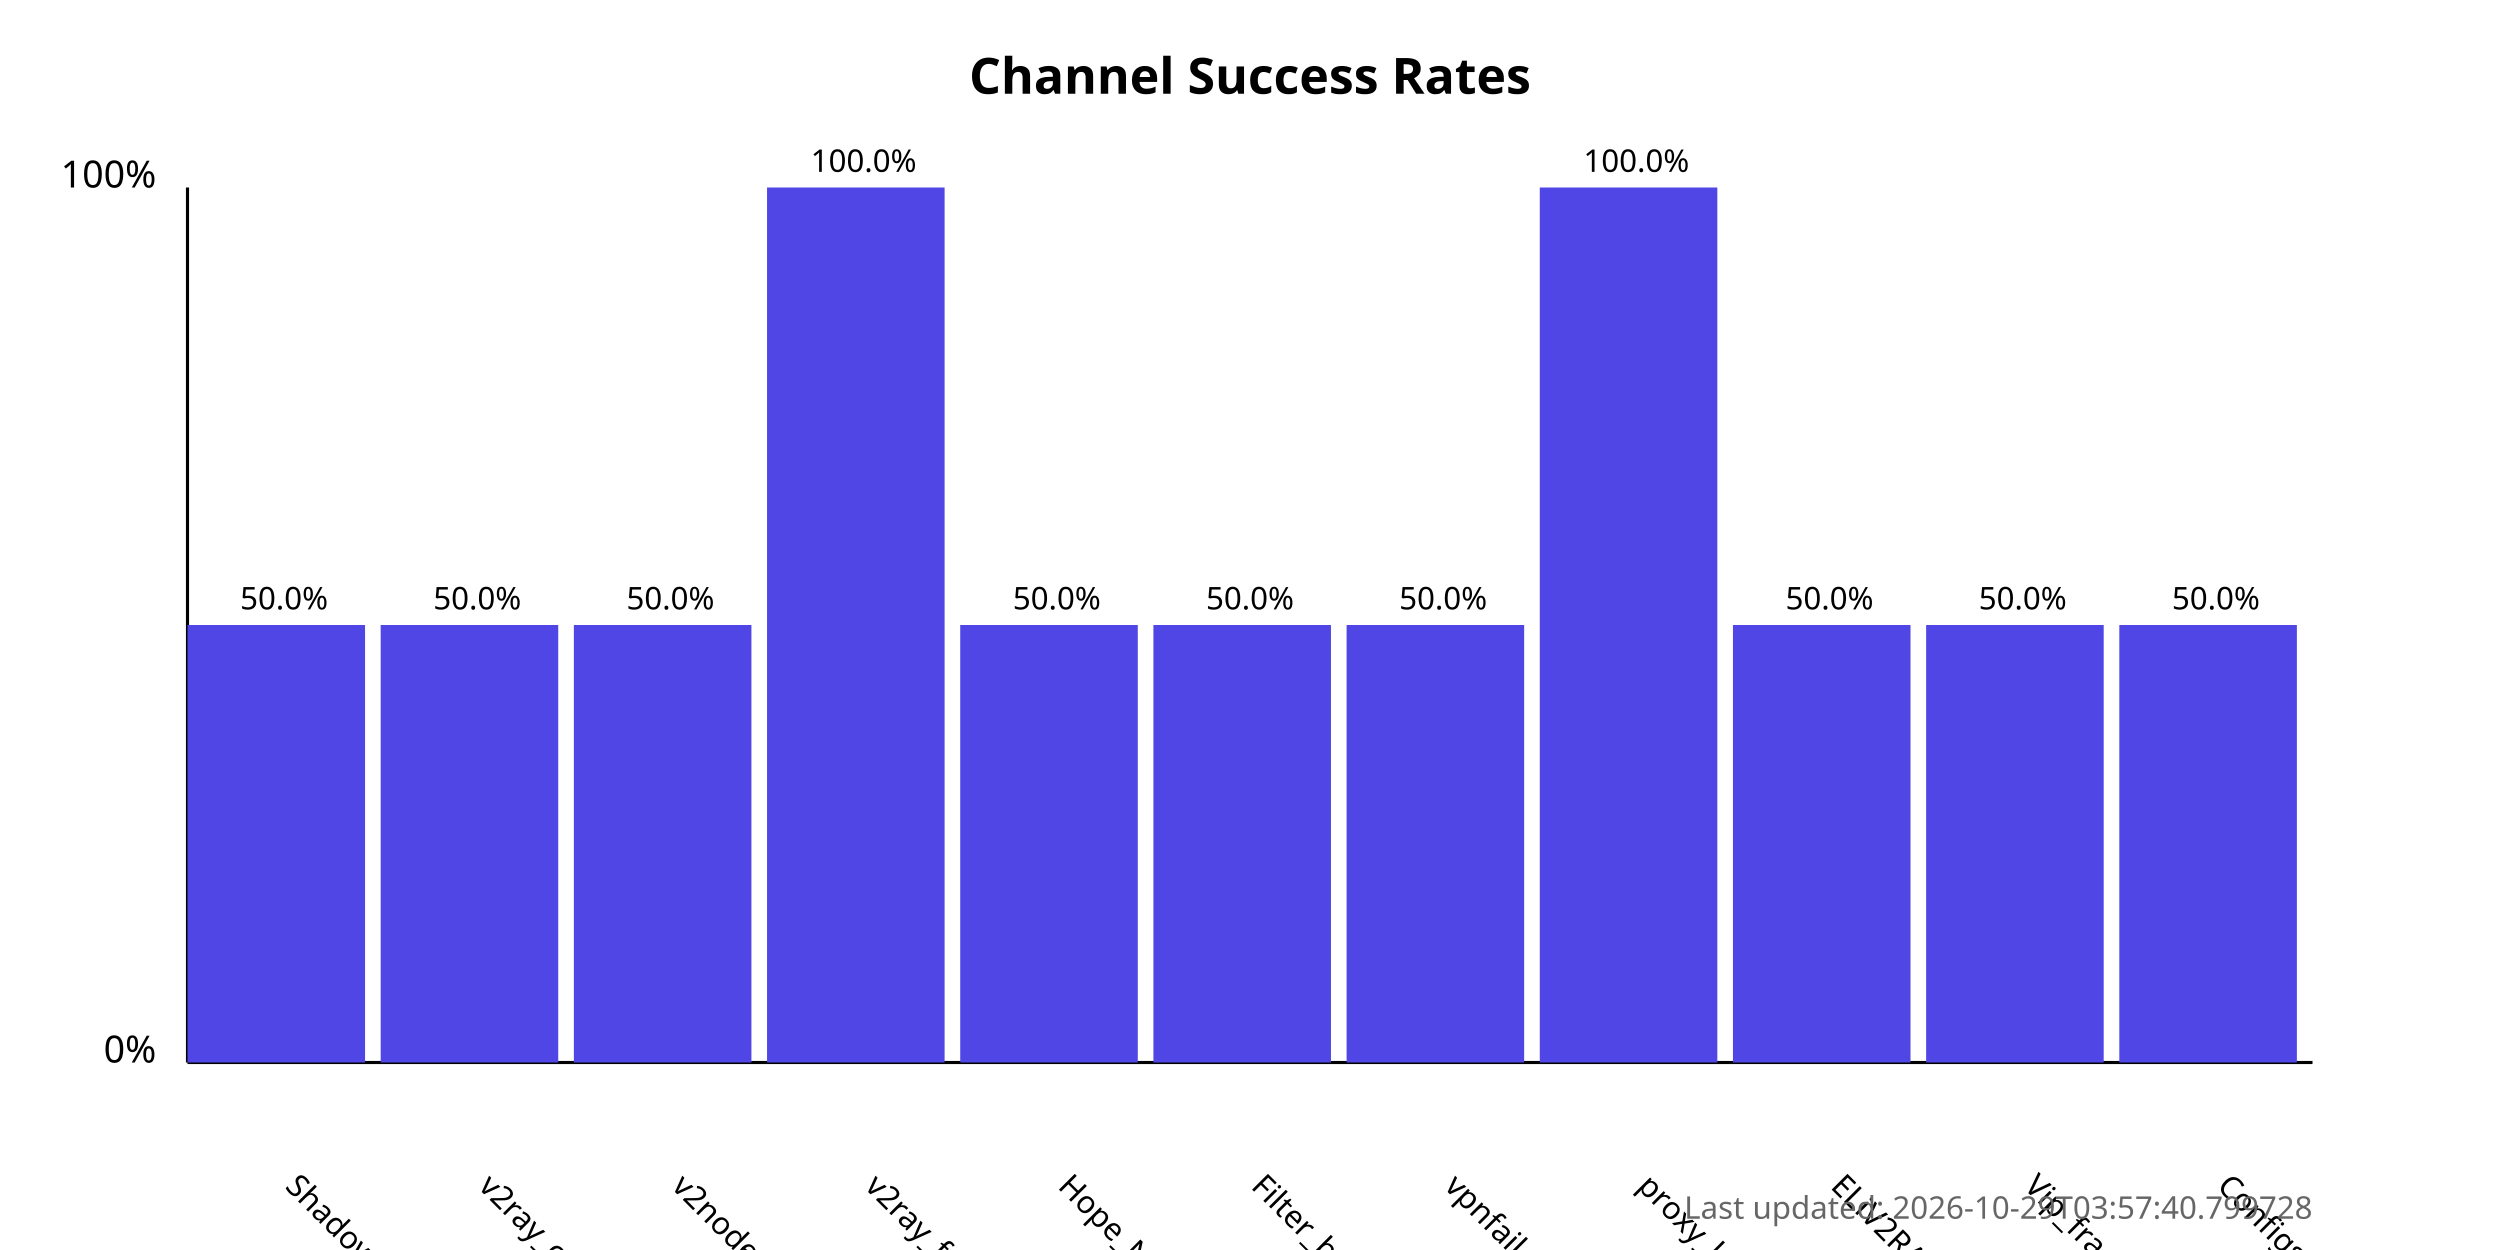
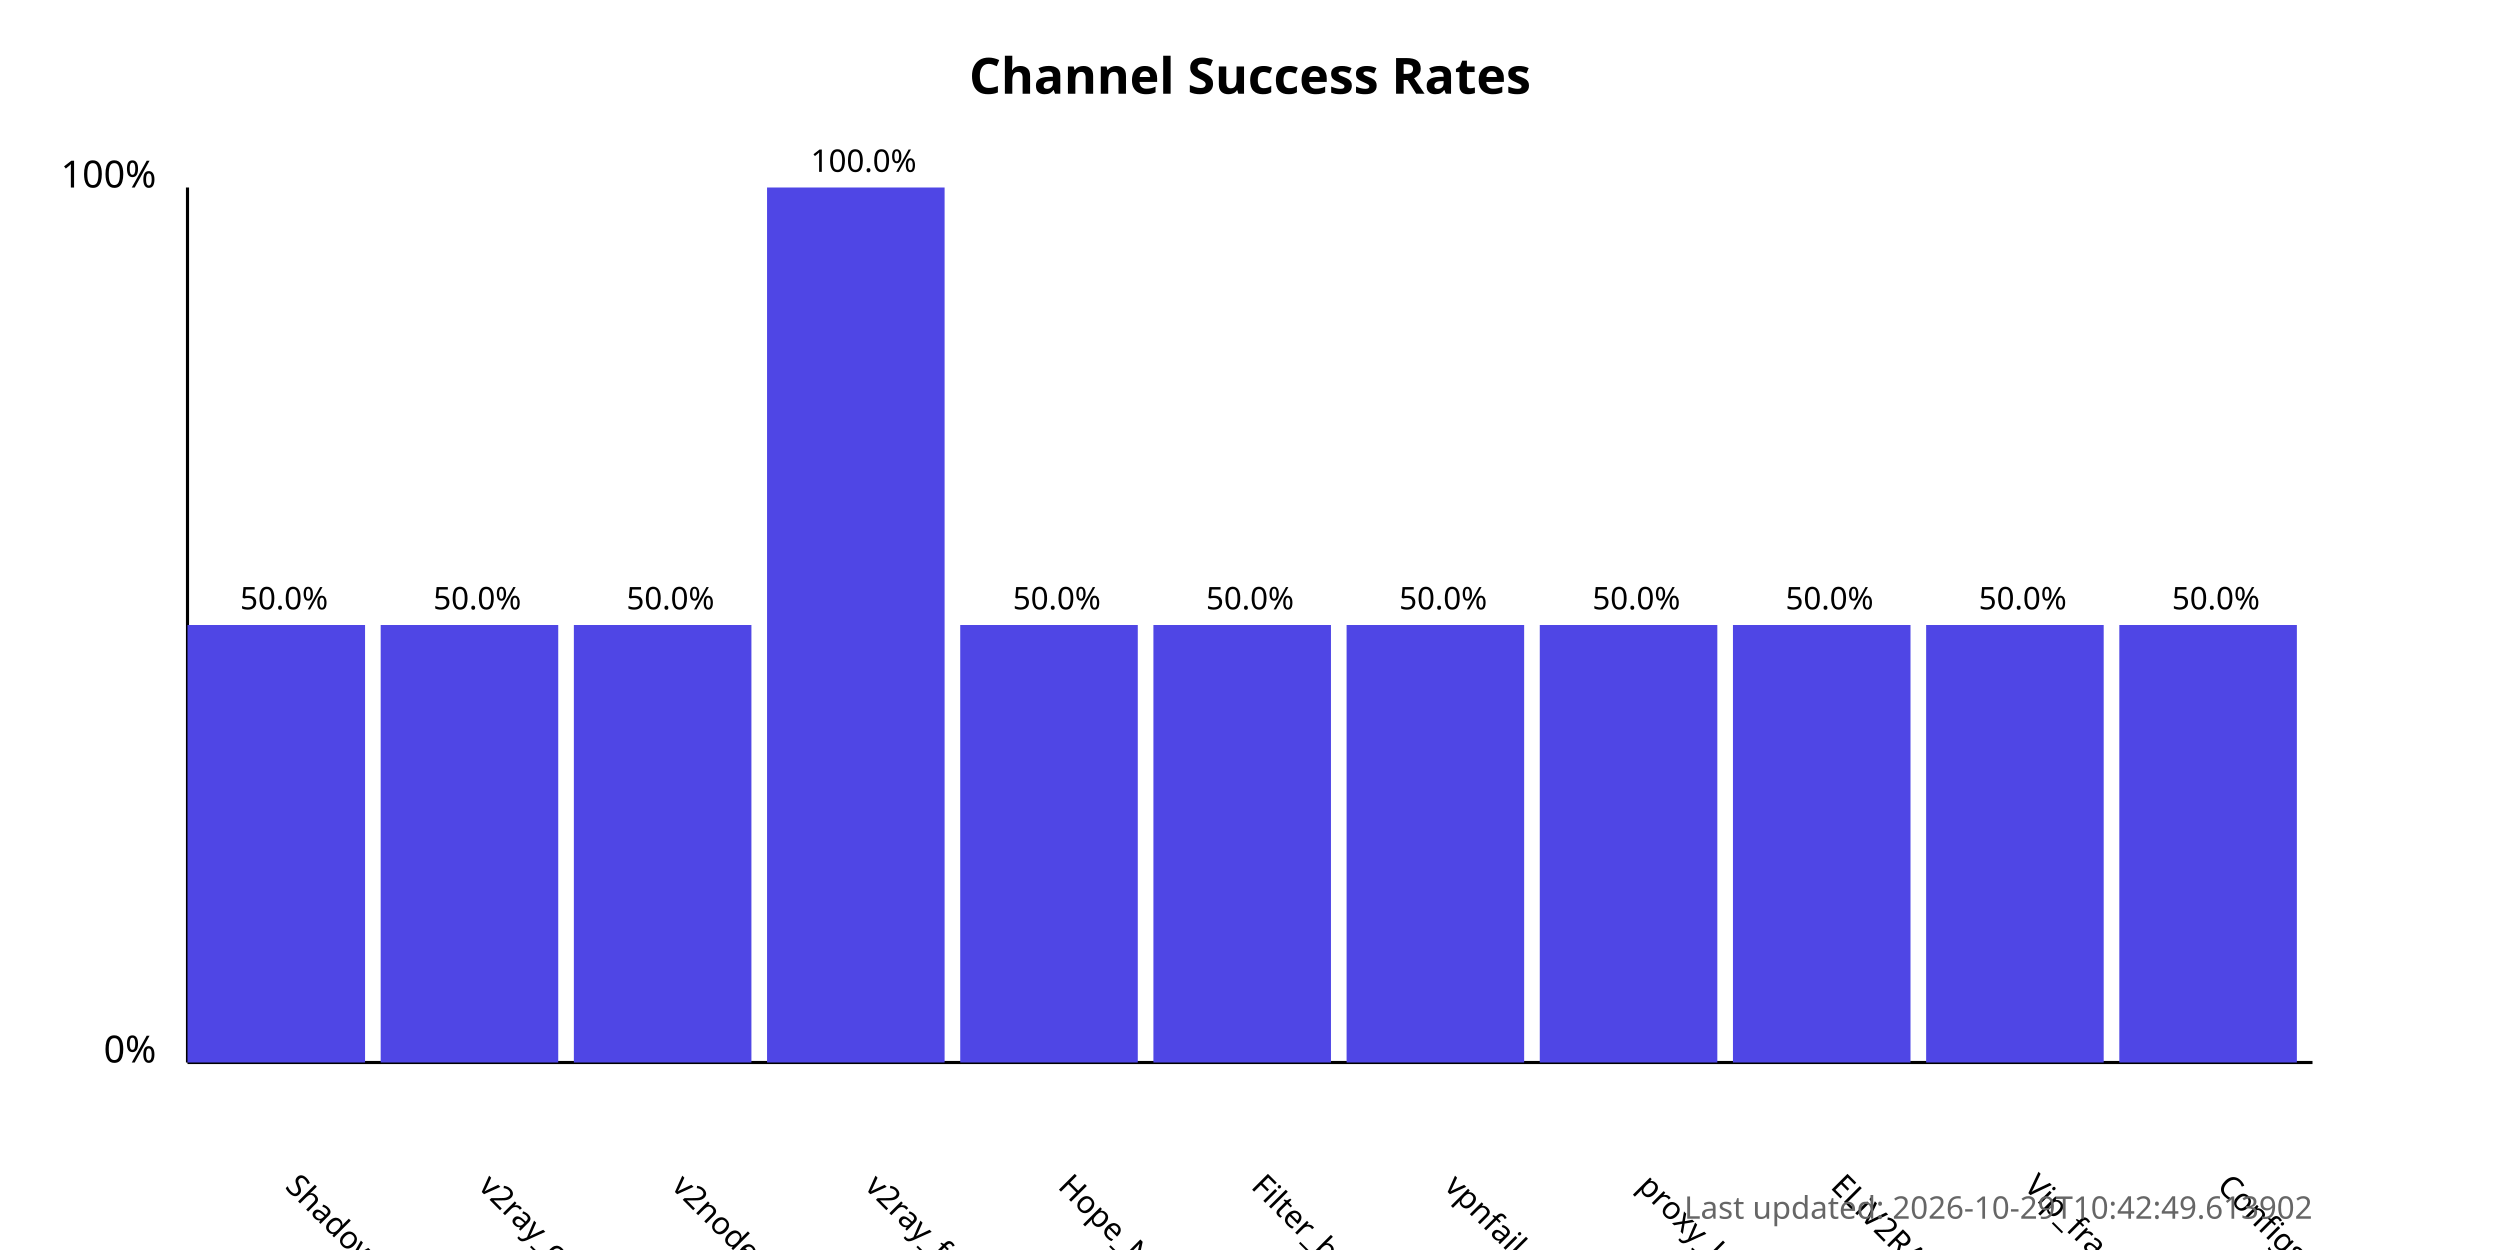
<svg xmlns="http://www.w3.org/2000/svg" width="800" height="400">
  <style>
            .chart-title { font: bold 16px sans-serif; }
            .axis-label { font: 12px sans-serif; }
            .tick-label { font: 10px sans-serif; }
            .bar { fill: #4f46e5; }
            .bar:hover { fill: #6366f1; }
            .timestamp { font: 10px sans-serif; fill: #666; }
        </style>
  <text x="400.0" y="30" text-anchor="middle" class="chart-title">
            Channel Success Rates
        </text>
  <line x1="60" y1="340" x2="60" y2="60" stroke="black" stroke-width="1" />
  <line x1="60" y1="340" x2="740" y2="340" stroke="black" stroke-width="1" />
  <text x="50" y="340" text-anchor="end" class="axis-label">0%</text>
  <text x="50" y="60" text-anchor="end" class="axis-label">100%</text>
  <g>
    <rect x="60" y="200.0" width="56.818" height="140.0" class="bar" />
    <text x="90.909" y="380" transform="rotate(45, 90.90909, 380)" text-anchor="start" class="tick-label">
                ShadowProxy66
            </text>
    <text x="90.909" y="195.0" text-anchor="middle" class="tick-label">
                50.0%
            </text>
  </g>
  <g>
    <rect x="121.818" y="200.0" width="56.818" height="140.0" class="bar" />
    <text x="152.727" y="380" transform="rotate(45, 152.7273, 380)" text-anchor="start" class="tick-label">
                v2ray_configs_pool
            </text>
    <text x="152.727" y="195.0" text-anchor="middle" class="tick-label">
                50.0%
            </text>
  </g>
  <g>
    <rect x="183.636" y="200.0" width="56.818" height="140.0" class="bar" />
    <text x="214.545" y="380" transform="rotate(45, 214.5455, 380)" text-anchor="start" class="tick-label">
                v2nodes
            </text>
    <text x="214.545" y="195.0" text-anchor="middle" class="tick-label">
                50.0%
            </text>
  </g>
  <g>
    <rect x="245.455" y="60.0" width="56.818" height="280.0" class="bar" />
    <text x="276.364" y="380" transform="rotate(45, 276.3636, 380)" text-anchor="start" class="tick-label">
                v2ray_free_conf
            </text>
    <text x="276.364" y="55.0" text-anchor="middle" class="tick-label">
                100.0%
            </text>
  </g>
  <g>
    <rect x="307.273" y="200.0" width="56.818" height="140.0" class="bar" />
    <text x="338.182" y="380" transform="rotate(45, 338.1818, 380)" text-anchor="start" class="tick-label">
                Hope_Net
            </text>
    <text x="338.182" y="195.0" text-anchor="middle" class="tick-label">
                50.0%
            </text>
  </g>
  <g>
    <rect x="369.091" y="200.0" width="56.818" height="140.0" class="bar" />
    <text x="400.0" y="380" transform="rotate(45, 400.0, 380)" text-anchor="start" class="tick-label">
                Filter_breaker
            </text>
    <text x="400.0" y="195.0" text-anchor="middle" class="tick-label">
                50.0%
            </text>
  </g>
  <g>
    <rect x="430.909" y="200.0" width="56.818" height="140.0" class="bar" />
    <text x="461.818" y="380" transform="rotate(45, 461.8182, 380)" text-anchor="start" class="tick-label">
                vpnfail_vless
            </text>
    <text x="461.818" y="195.0" text-anchor="middle" class="tick-label">
                50.0%
            </text>
  </g>
  <g>
-     <rect x="492.727" y="60.0" width="56.818" height="280.0" class="bar" />
+     <rect x="492.727" y="200.0" width="56.818" height="140.0" class="bar" />
    <text x="523.636" y="380" transform="rotate(45, 523.6364, 380)" text-anchor="start" class="tick-label">
                proxy_kafee
            </text>
-     <text x="523.636" y="55.0" text-anchor="middle" class="tick-label">
-                 100.0%
+     <text x="523.636" y="195.0" text-anchor="middle" class="tick-label">
+                 50.0%
            </text>
  </g>
  <g>
    <rect x="554.545" y="200.0" width="56.818" height="140.0" class="bar" />
    <text x="585.455" y="380" transform="rotate(45, 585.4545, 380)" text-anchor="start" class="tick-label">
                ELiV2RAY
            </text>
    <text x="585.455" y="195.0" text-anchor="middle" class="tick-label">
                50.0%
            </text>
  </g>
  <g>
    <rect x="616.364" y="200.0" width="56.818" height="140.0" class="bar" />
    <text x="647.273" y="380" transform="rotate(45, 647.2727, 380)" text-anchor="start" class="tick-label">
                Vip_fragment_v2ray
            </text>
    <text x="647.273" y="195.0" text-anchor="middle" class="tick-label">
                50.0%
            </text>
  </g>
  <g>
    <rect x="678.182" y="200.0" width="56.818" height="140.0" class="bar" />
    <text x="709.091" y="380" transform="rotate(45, 709.0909, 380)" text-anchor="start" class="tick-label">
                ConfigsHubPlus
            </text>
    <text x="709.091" y="195.0" text-anchor="middle" class="tick-label">
                50.0%
            </text>
  </g>
  <text x="740" y="390" text-anchor="end" class="timestamp">
-             Last updated: 2026-10-29T03:57:40.799728
+             Last updated: 2026-10-29T10:42:49.613902
        </text>
</svg>
